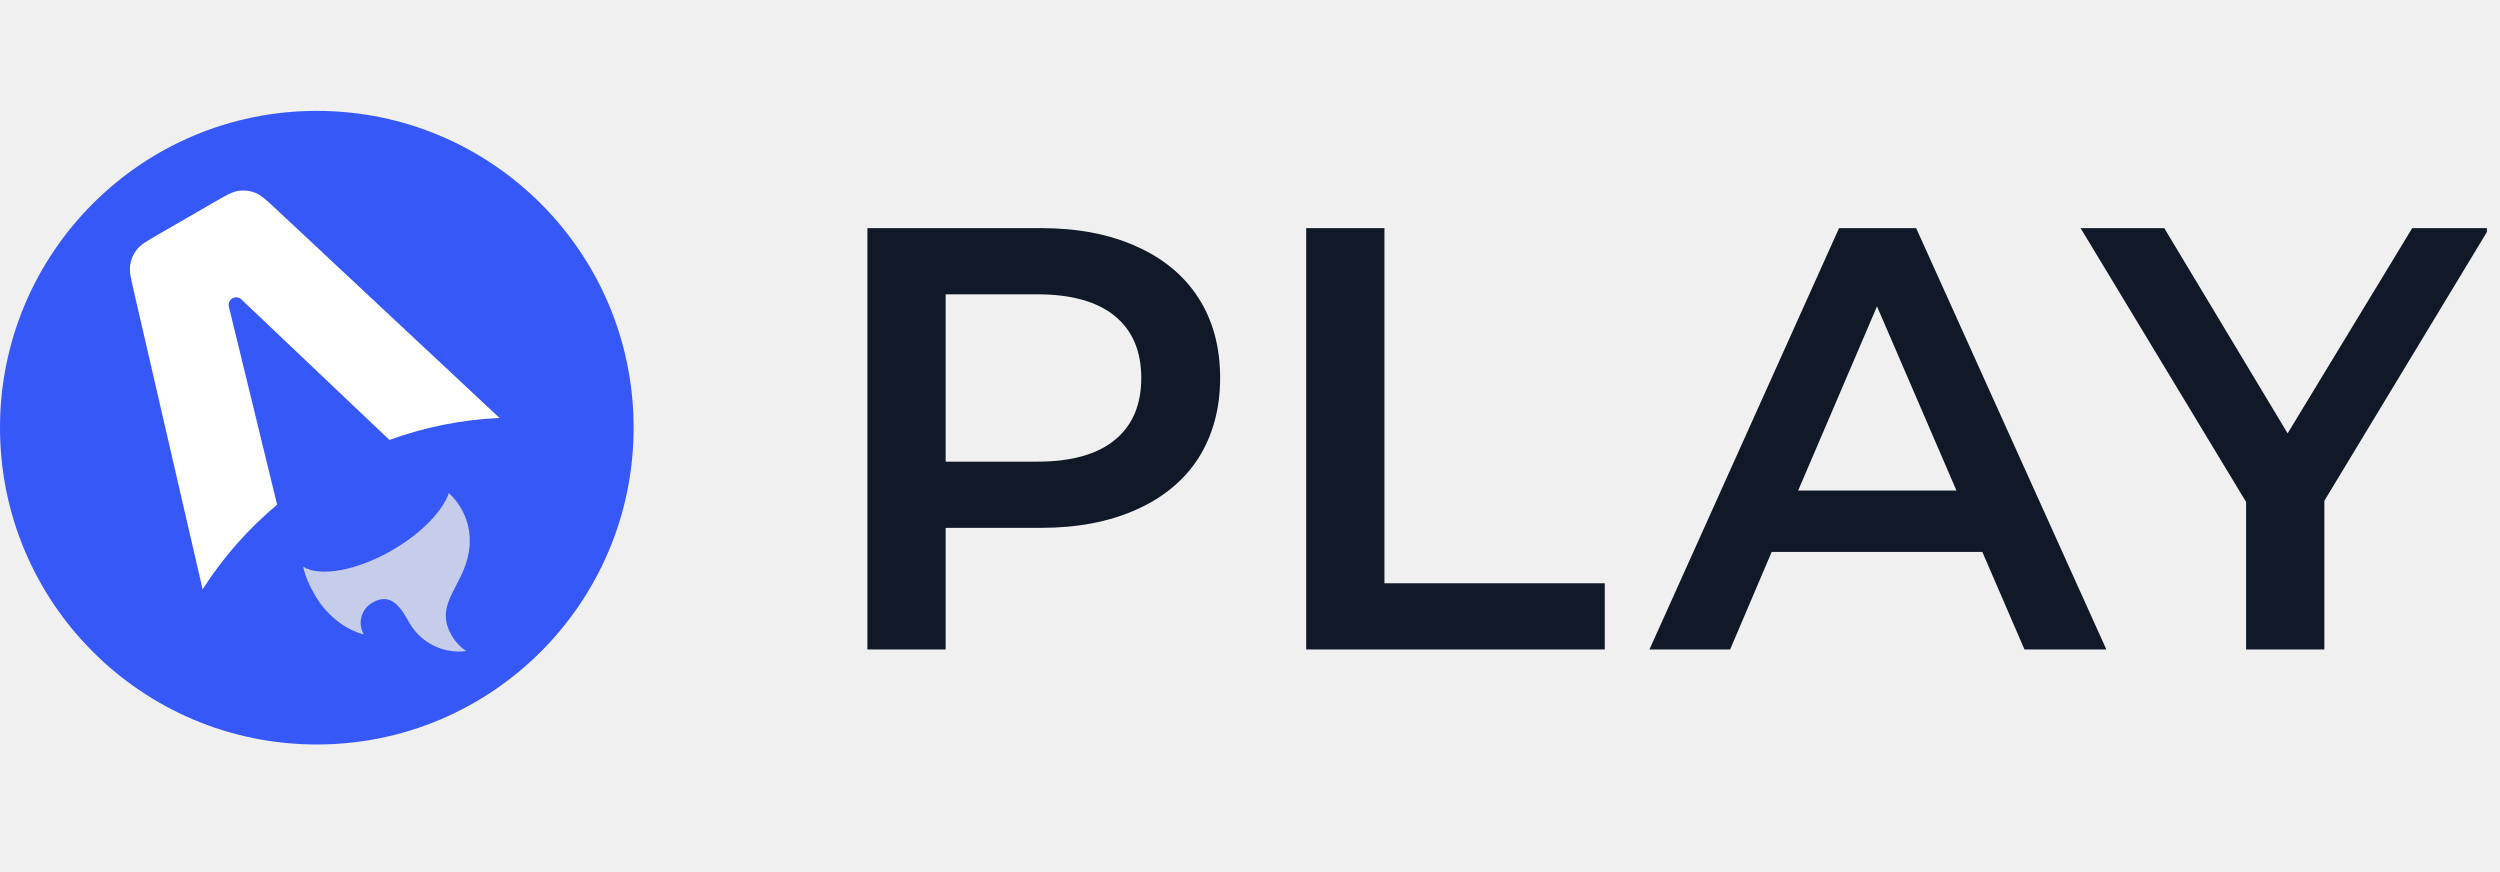
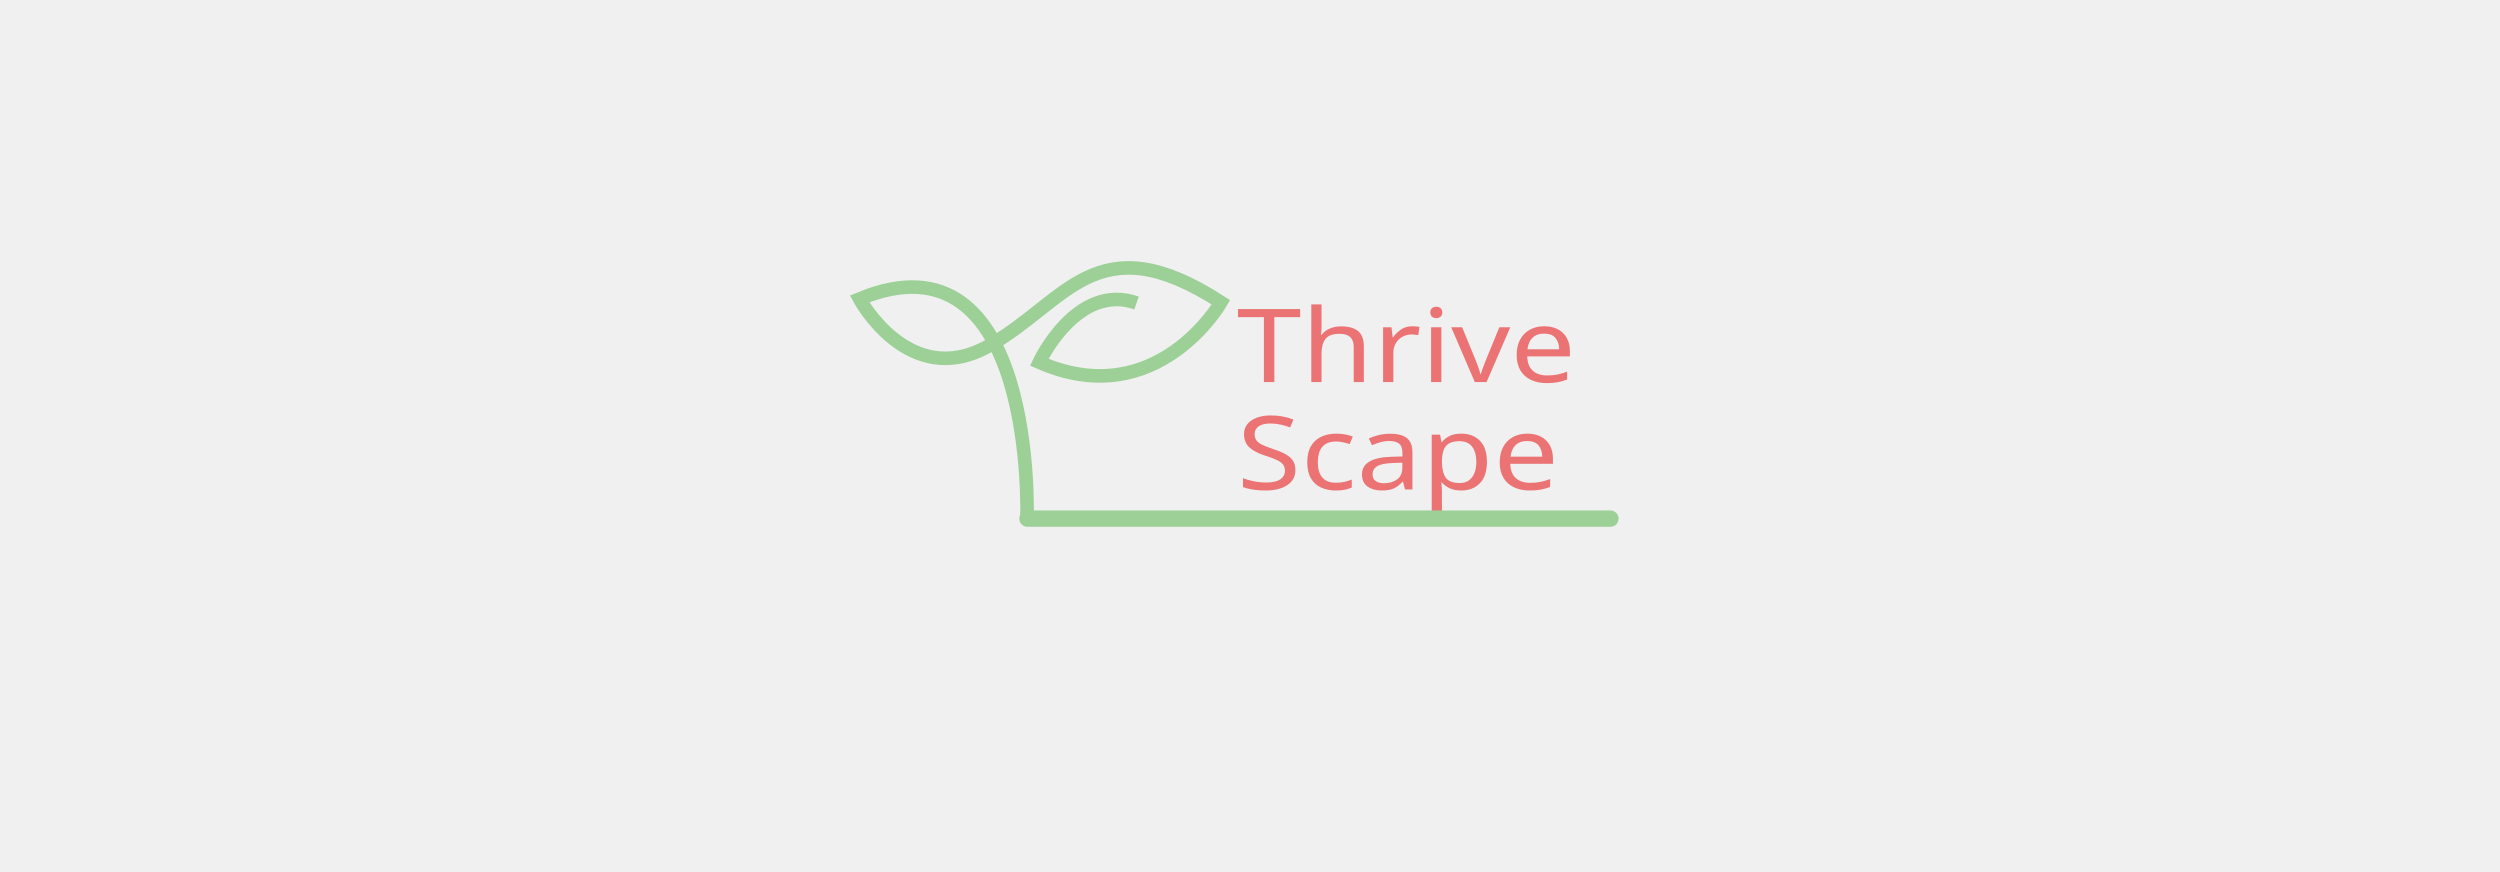
- <svg xmlns="http://www.w3.org/2000/svg" width="132" height="46" viewBox="0 0 132 46" fill="none">
-   <g clip-path="url(#clip0_304_59)">
-     <mask id="mask0_304_59" style="mask-type:luminance" maskUnits="userSpaceOnUse" x="0" y="0" width="132" height="46">
-       <path d="M131.309 0H0V46H131.309V0Z" fill="white" />
-     </mask>
-     <g mask="url(#mask0_304_59)">
-       <path d="M54.952 12.044C56.88 12.044 58.554 12.362 59.973 12.997C61.414 13.633 62.516 14.544 63.279 15.731C64.041 16.917 64.423 18.326 64.423 19.958C64.423 21.568 64.041 22.977 63.279 24.185C62.516 25.371 61.414 26.282 59.973 26.918C58.554 27.553 56.88 27.871 54.952 27.871H49.93V34.291H45.799V12.044H54.952ZM54.761 24.375C56.562 24.375 57.929 23.994 58.861 23.231C59.793 22.468 60.259 21.377 60.259 19.958C60.259 18.538 59.793 17.447 58.861 16.684C57.929 15.921 56.562 15.54 54.761 15.54H49.93V24.375H54.761ZM68.967 12.044H73.099V30.795H84.731V34.291H68.967V12.044ZM104.668 29.143H93.544L91.351 34.291H87.092L97.103 12.044H101.172L111.215 34.291H106.892L104.668 29.143ZM103.301 25.901L99.106 16.176L94.942 25.901H103.301ZM122.726 26.441V34.291H118.594V26.505L109.854 12.044H114.272L120.787 22.881L127.366 12.044H131.434L122.726 26.441Z" fill="#111928" />
-       <path d="M16.727 39.309C25.965 39.309 33.455 31.82 33.455 22.582C33.455 13.344 25.965 5.854 16.727 5.854C7.489 5.854 0 13.344 0 22.582C0 31.82 7.489 39.309 16.727 39.309Z" fill="#3758F9" />
+ <svg xmlns="http://www.w3.org/2000/svg" xml:space="preserve" width="132" height="46" version="1.1" style="shape-rendering:geometricPrecision; text-rendering:geometricPrecision; image-rendering:optimizeQuality; fill-rule:evenodd; clip-rule:evenodd" viewBox="0 0 1333.33 1333.33">
+   <defs>
+     <font id="FontID0" horiz-adv-x="741" font-variant="normal" style="fill-rule:nonzero" font-style="normal" font-weight="400">
+       <font-face font-family="Geometr212 BkCn BT">
+         <font-face-src>
+           <font-face-name name="Geometr212 BkCn BT Book" />
+         </font-face-src>
+       </font-face>
+       <missing-glyph>
+         <path d="M0 0z" />
+       </missing-glyph>
+       <glyph unicode="S" horiz-adv-x="610" d="M50.658 182.333l95.354 32.673c11.998,-42.332 31.491,-74.679 58.48,-96.838 27.014,-22.16 60.166,-33.176 99.504,-33.176 38.509,0 68.994,11.52 91.833,34.51 22.839,22.839 34.183,53.676 34.183,92.487 0,31.189 -9.357,56.845 -27.844,76.691 -18.512,19.82 -59.662,42.986 -123.5,69.321 -73.823,30.334 -125.99,62.656 -156.174,97.165 -30.334,34.51 -45.501,77.496 -45.501,128.833 0,60.492 20.172,110.345 60.342,149.332 40.169,39.163 92.16,58.681 155.671,58.681 42.986,0 82.174,-9.835 117.489,-29.353 35.34,-19.493 67.51,-48.998 96.511,-88.664l-73.999 -72.993c-22.512,30.988 -45.35,54.003 -68.34,69.17 -23.166,15.167 -47.011,22.839 -71.836,22.839 -31.491,0 -56.996,-9.005 -76.49,-27.165 -19.493,-18.009 -29.328,-41.502 -29.328,-70.503 0,-23.166 6.313,-43.187 18.99,-60.166 12.677,-16.852 33.001,-32.346 60.995,-46.331 25.178,-12.501 54.682,-25.681 88.84,-39.842 34.157,-14.161 55.009,-23.493 62.153,-28.171 46.181,-29.831 77.999,-59.989 95.681,-90.5 17.506,-30.334 26.335,-69.17 26.335,-116.332 0,-67.837 -21.682,-122.997 -64.995,-165.832 -43.187,-42.835 -99.177,-64.165 -168.021,-64.165 -66.328,0 -122.167,17.506 -167.669,52.67 -45.325,35.164 -74.981,83.658 -88.664,145.66z" />
+       <glyph unicode="T" horiz-adv-x="691" d="M401.992 672.988l0 -672.988 -110.999 0 0 672.988 -245.994 0 0 102.02 602.007 0 0 -102.02 -245.013 0z" />
+       <glyph unicode="a" horiz-adv-x="588" d="M272.002 79.005c38.66,0 69.673,18.336 92.99,55.16 23.342,36.824 35.013,86.501 35.013,149.005 0,62.002 -11.495,111.175 -34.51,147.823 -22.99,36.673 -53.5,55.009 -91.506,55.009 -38.811,0 -69.824,-18.16 -93.166,-54.657 -23.166,-36.522 -34.812,-85.847 -34.812,-148.175 0,-62.505 11.495,-112.182 34.661,-149.005 23.166,-36.824 53.5,-55.16 91.33,-55.16zm134.341 -79.005c0.981,22.512 2.49,44.344 4.653,65.825 2.012,21.506 4.678,42.835 7.999,64.014 -17.33,-47.161 -40.496,-83.331 -69.824,-108.333 -29.328,-25.002 -63.008,-37.503 -101.165,-37.503 -64.165,0 -115.678,27.668 -154.665,83.004 -38.836,55.336 -58.355,129.16 -58.355,221.32 0,91.682 19.669,165.505 58.858,221.169 39.314,55.663 90.651,83.507 154.162,83.507 36.17,0 68.164,-10.011 96.159,-30.007 27.995,-19.997 50.331,-48.998 67.007,-86.828 -4.175,18.336 -7.496,36.673 -9.835,55.16 -2.163,18.663 -3.672,37.503 -4.326,56.669l108.987 0 0 -587.997 -99.655 0z" />
+       <glyph unicode="c" horiz-adv-x="521" d="M487.009 22.99c-17.833,-12.979 -40.496,-22.99 -68.013,-29.831 -27.341,-6.816 -57.499,-10.162 -90.827,-10.162 -90.5,0 -162.009,27.844 -214.503,83.507 -52.494,55.663 -78.678,131.499 -78.678,227.507 0,94.65 25.857,170.159 77.672,226.501 51.84,56.317 120.834,84.488 207.184,84.488 31.994,0 62.153,-3.672 90.651,-11.168 28.498,-7.496 54.003,-18.336 76.515,-32.673l0 -115.15c-21.506,20.826 -45.678,36.497 -72.34,47.161 -26.662,10.489 -55.16,15.821 -85.494,15.821 -56.342,0 -100.511,-18.99 -132.832,-56.996 -32.17,-37.83 -48.344,-90.173 -48.344,-157.004 0,-67.837 16.827,-120.834 50.507,-159.318 33.831,-38.509 79.986,-57.675 138.491,-57.675 27.995,0 54.179,5.332 78.175,15.846 24.172,10.665 47.992,27.316 71.836,50.155l0 -121.01z" />
+       <glyph unicode="e" horiz-adv-x="556" d="M144 348.995l274.996 0c-4.829,53.676 -19.166,95.002 -42.659,123.827 -23.669,28.85 -55.009,43.187 -94.172,43.187 -39.339,0 -71.006,-14.513 -95.002,-43.514 -23.82,-29.001 -38.333,-70.151 -43.162,-123.5zm352.164 -242.171c-26.662,-41.98 -57.323,-72.817 -91.657,-92.814 -34.334,-20.022 -74.176,-30.007 -119.35,-30.007 -77.823,0 -138.994,27.492 -183.49,82.501 -44.495,54.984 -66.68,130.82 -66.68,227.507 0,95.329 22.009,170.813 66.001,226.501 43.841,55.663 103.177,83.482 177.855,83.482 75.811,0 135.322,-27.995 178.484,-84.161 43.162,-56.166 64.668,-133.989 64.668,-233.67l0 -10.162 -376.99 0 0 -12.677c0,-55.16 13.331,-100.158 39.993,-134.995 26.662,-34.837 60.492,-52.318 101.165,-52.318 27.014,0 51.161,6.816 72.34,20.5 21.154,13.658 41.326,35.491 60.492,65.498l77.169 -55.185z" />
+       <glyph unicode="h" horiz-adv-x="603" d="M413.99 0l0 366.175c0,45.149 -6.992,78.502 -21.154,99.832 -14.161,21.33 -36.346,31.994 -66.68,31.994 -39.993,0 -72.163,-18.99 -96.486,-57.172 -24.499,-38.006 -36.673,-89.318 -36.673,-153.835l0 -286.993 -108.987 0 0 787.006 108.987 0 0 -198.33c0,-15.846 -1.006,-35.667 -2.993,-59.008 -1.836,-23.493 -4.829,-50.331 -8.678,-80.489 16.173,47.489 39.515,83.809 69.673,108.987 30.334,25.178 66.328,37.83 108.006,37.83 52.67,0 93.166,-17.657 121.488,-53.173 28.347,-35.491 42.508,-85.997 42.508,-151.822l0 -391 -109.012 0z" />
+       <glyph unicode="i" horiz-adv-x="270" d="M219.005 715.824c0,-21.154 -7.848,-38.484 -23.342,-51.815 -15.67,-13.331 -35.843,-19.997 -60.819,-19.997 -24.675,0 -44.671,6.665 -60.015,19.82 -15.167,13.155 -22.839,30.51 -22.839,51.991 0,21.355 7.521,38.685 22.688,51.664 14.991,13.004 35.164,19.519 60.166,19.519 25.329,0 45.652,-6.515 60.995,-19.519 15.494,-12.979 23.166,-30.309 23.166,-51.664zm-138.013 -715.824l0 569.007 109.012 0 0 -569.007 -109.012 0z" />
+       <glyph unicode="p" horiz-adv-x="611" d="M315.995 95.002c39.163,0 70.176,18.336 93.342,55.16 23.166,36.849 34.661,86.35 34.661,148.678 0,61.826 -11.495,111.15 -34.661,147.999 -23.166,36.824 -53.827,55.16 -92.336,55.16 -38.66,0 -69.673,-18.16 -92.99,-54.657 -23.342,-36.497 -35.013,-85.997 -35.013,-148.502 0,-62.002 11.671,-111.351 35.013,-148.351 23.317,-37 53.978,-55.487 91.984,-55.487zm-145.987 357.17c17.33,46.834 40.647,82.828 70.327,108.006 29.504,25.153 63.335,37.83 101.492,37.83 64.014,0 115.502,-27.668 154.665,-83.004 39.012,-55.336 58.505,-129.009 58.505,-220.993 0,-91.833 -19.669,-165.682 -59.008,-221.848 -39.314,-56.166 -90.827,-84.161 -154.162,-84.161 -35.818,0 -67.837,10.162 -95.983,30.334 -28.02,20.323 -50.356,49.501 -66.504,87.507 4.15,-16.349 7.319,-34.686 9.483,-55.336 2.188,-20.676 3.169,-44.671 3.169,-72.34l0 -161.179 -107.981 0 0 771.009 100.158 0c-1.006,-22.16 -2.666,-44.495 -4.829,-67.158 -2.339,-22.663 -5.332,-45.501 -9.332,-68.667z" />
+       <glyph unicode="r" horiz-adv-x="366" d="M83.004 0l0 587.997 105.164 0c-0.327,-22.16 -1.333,-45.652 -2.993,-70.327 -1.685,-24.826 -3.848,-52.343 -6.842,-82.677 19.493,55.009 42.005,95.505 67.334,121.664 25.329,26.184 54.833,39.339 88.337,39.339 8.175,0 16.827,-1.006 26.008,-3.169 9.332,-1.987 20.323,-5.332 33.001,-9.659l-24.851 -122.343c-9.835,4.854 -18.663,8.502 -26.838,10.841 -8.15,2.163 -16.324,3.345 -24.499,3.345 -37.981,0 -68.315,-18.839 -91.003,-56.669 -22.487,-37.679 -33.831,-88.84 -33.831,-153.331l0 -265.01 -108.987 0z" />
+       <glyph unicode="v" horiz-adv-x="523" d="M203.159 0l-188.168 587.997 116.835 0 85.997 -300.828c7.169,-24.675 14.337,-51.84 21.682,-81.344 7.319,-29.504 14.84,-60.492 22.663,-92.99l10.338 42.005c17.154,70.981 28.498,114.999 33.654,132.329l88.01 300.828 112.835 0 -188.168 -587.997 -115.678 0z" />
+     </font>
+     <style type="text/css">
+    
+     @font-face { font-family:"Geometr212 BkCn BT";font-variant:normal;font-style:normal;font-weight:normal;src:url("#FontID0") format(svg)}
+     .str1 {stroke:#9CD097;stroke-width:20.83;stroke-miterlimit:2.613}
+     .str0 {stroke:#9CD097;stroke-width:25;stroke-linecap:round;stroke-miterlimit:2.613}
+     .fil2 {fill:none}
+     .fil1 {fill:none;fill-rule:nonzero}
+     .fil0 {fill:#EC7374}
+     .fnt0 {font-weight:normal;font-size:156.52px;font-family:'Geometr212 BkCn BT'}
+    
+   </style>
+   </defs>
+   <g id="Layer_x0020_1">
+     <g id="_2315087527648">
+       <g transform="matrix(1.13636 0 0 1 -111.106 -81.9055)">
+         <text x="666.67" y="666.67" class="fil0 fnt0">Thrive</text>
+         <text x="667" y="831.02" class="fil0 fnt0">Scape</text>
+       </g>
    </g>
-     <path d="M13.469 10.175C13.782 10.297 14.052 10.549 14.592 11.053L26.375 22.068C24.389 22.157 22.428 22.549 20.561 23.229L12.744 15.808C12.682 15.748 12.602 15.711 12.517 15.701C12.431 15.691 12.345 15.709 12.271 15.752C12.196 15.795 12.138 15.861 12.104 15.94C12.07 16.019 12.063 16.107 12.084 16.191L14.631 26.646C13.1 27.927 11.773 29.434 10.698 31.116L7.07 15.391C6.904 14.673 6.822 14.314 6.874 13.982C6.919 13.689 7.039 13.413 7.222 13.18C7.43 12.915 7.749 12.731 8.388 12.362L11.307 10.677C11.947 10.308 12.266 10.123 12.599 10.076C12.893 10.034 13.192 10.069 13.469 10.175Z" fill="white" />
-     <path d="M23.699 26.038C23.359 26.999 22.247 28.163 20.705 29.053C18.812 30.145 16.886 30.472 16.008 29.923C16.12 30.464 16.386 31.003 16.578 31.335C16.578 31.335 17.42 33.022 19.208 33.501C19.045 33.219 19.001 32.883 19.085 32.567C19.17 32.252 19.376 31.983 19.659 31.82C20.668 31.237 21.175 32.118 21.586 32.833L21.623 32.897C22.249 33.981 23.448 34.528 24.617 34.376C24.299 34.161 24.035 33.877 23.844 33.544C23.247 32.51 23.632 31.775 24.079 30.92C24.434 30.24 24.83 29.484 24.802 28.443C24.786 27.882 24.631 27.333 24.349 26.848C24.171 26.538 23.95 26.267 23.699 26.038Z" fill="#C6CDEB" />
+     <line class="fil1 str0" x1="326.09" y1="793.74" x2="1218.23" y2="793.74" />
+     <path class="fil2 str1" d="M325.34 792.89c0,0 15.62,-447.92 -256.25,-335.42 0,0 75,139.58 195.83,72.92 120.83,-66.67 165.63,-191.67 357.3,-67.71 0,0 -97.91,170.84 -278.13,91.67 0,0 57.29,-122.92 148.96,-90.63" />
  </g>
-   <defs>
-     <clipPath id="clip0_304_59">
-       <rect width="132" height="46" fill="white" />
-     </clipPath>
-   </defs>
</svg>
